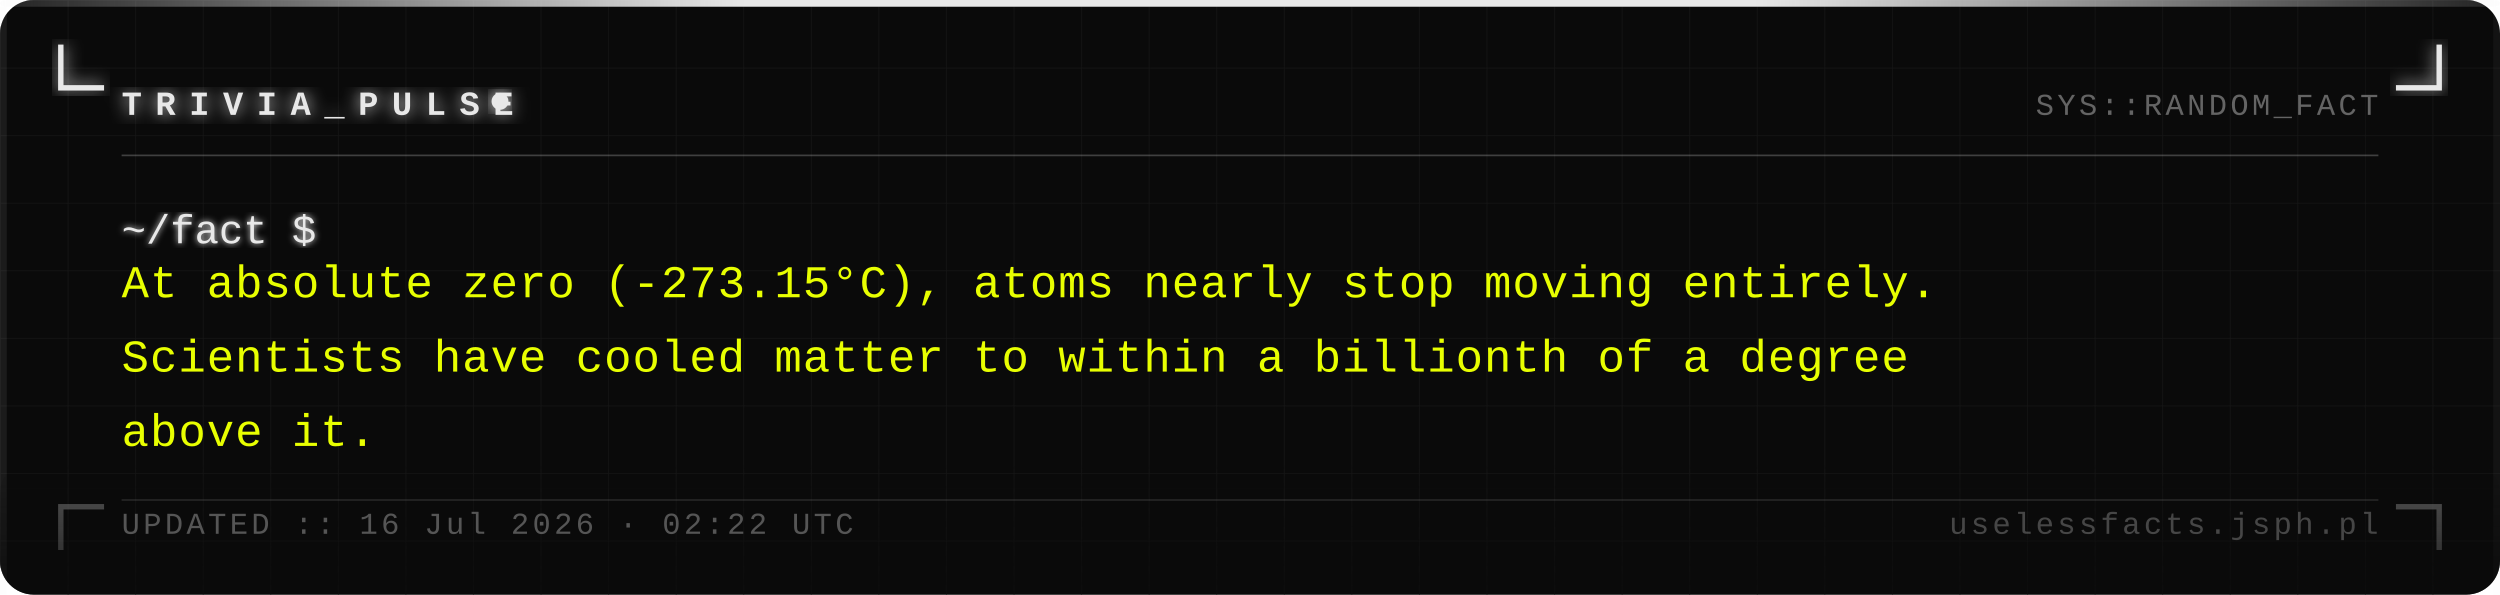
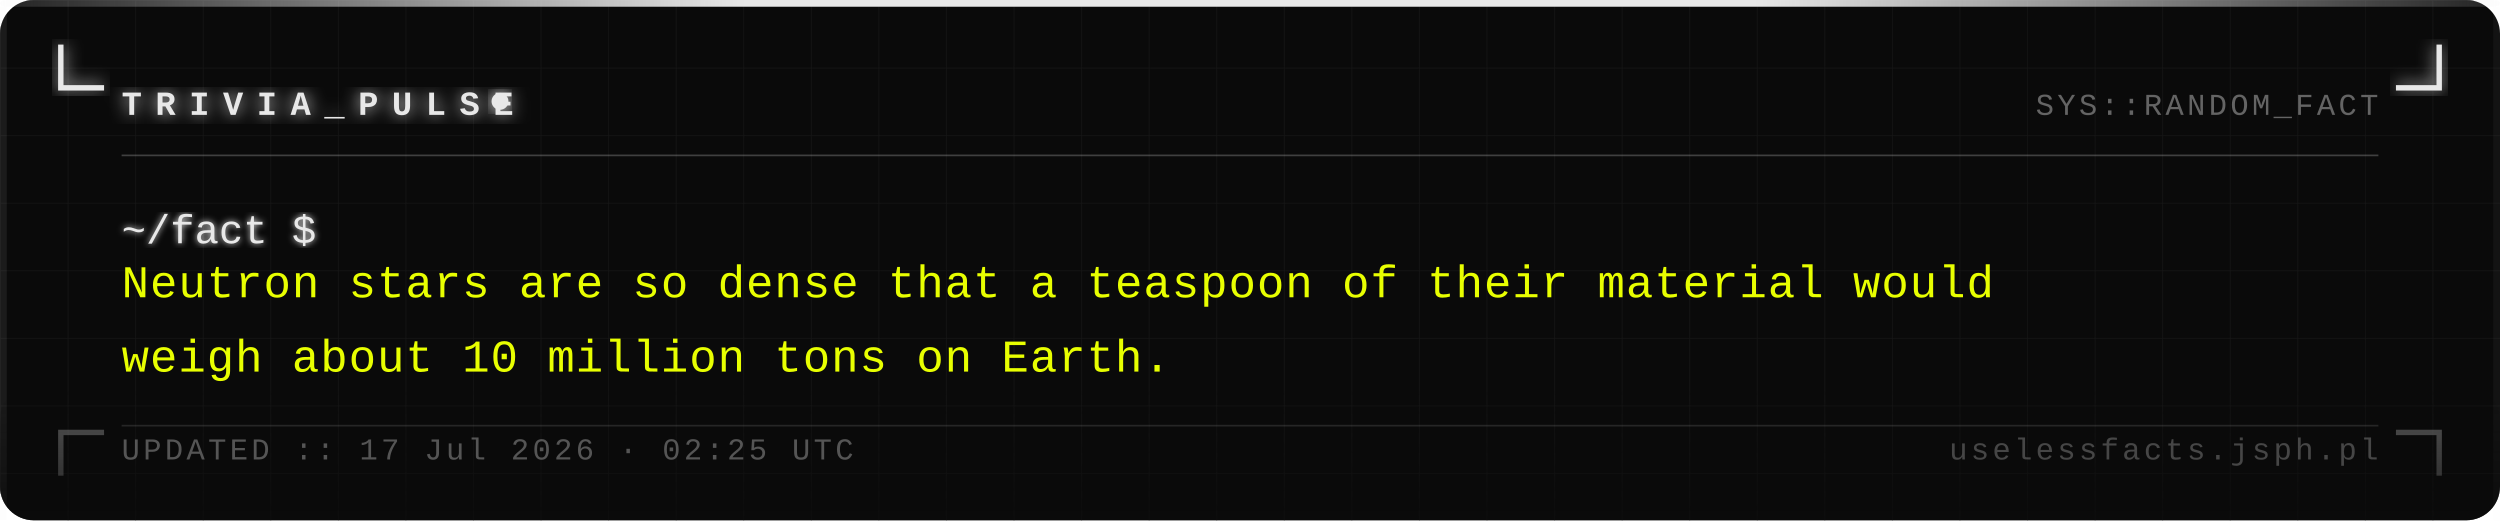
- <svg xmlns="http://www.w3.org/2000/svg" width="740" height="176" viewBox="0 0 740 176">
+ <svg xmlns="http://www.w3.org/2000/svg" width="740" height="154" viewBox="0 0 740 154">
  <defs>
    <pattern id="grid" width="20" height="20" patternUnits="userSpaceOnUse">
      <path d="M 20 0 L 0 0 0 20" fill="none" stroke="#161616" stroke-width="0.4" />
    </pattern>
    <filter id="silver-glow" x="-20%" y="-20%" width="140%" height="140%">
      <feGaussianBlur stdDeviation="2.5" result="blur" />
      <feMerge>
        <feMergeNode in="blur" />
        <feMergeNode in="SourceGraphic" />
      </feMerge>
    </filter>
    <filter id="text-glow" x="-5%" y="-5%" width="110%" height="110%">
      <feGaussianBlur stdDeviation="1" result="blur" />
      <feMerge>
        <feMergeNode in="blur" />
        <feMergeNode in="SourceGraphic" />
      </feMerge>
    </filter>
    <linearGradient id="fade-bottom" x1="0" y1="0" x2="0" y2="1">
      <stop offset="0%" stop-color="#0a0a0a" stop-opacity="0" />
      <stop offset="100%" stop-color="#0a0a0a" stop-opacity="0.7" />
    </linearGradient>
    <linearGradient id="top-bar" x1="0" y1="0" x2="1" y2="0">
      <stop offset="0%" stop-color="#e8e8e8" stop-opacity="0.1" />
      <stop offset="30%" stop-color="#e8e8e8" stop-opacity="1" />
      <stop offset="70%" stop-color="#e8e8e8" stop-opacity="1" />
      <stop offset="100%" stop-color="#e8e8e8" stop-opacity="0.1" />
    </linearGradient>
  </defs>
-   <rect width="740" height="176" fill="#0a0a0a" rx="10" />
-   <rect width="740" height="176" fill="url(#grid)" rx="10" opacity="1" />
+   <rect width="740" height="154" fill="#0a0a0a" rx="10" />
+   <rect width="740" height="154" fill="url(#grid)" rx="10" opacity="1" />
  <rect x="0" y="0" width="740" height="2" fill="url(#top-bar)" rx="2" />
-   <rect x="0" y="2" width="2" height="174" fill="#e8e8e8" opacity="0.08" />
-   <rect x="738" y="2" width="2" height="174" fill="#e8e8e8" opacity="0.04" />
+   <rect x="0" y="2" width="2" height="152" fill="#e8e8e8" opacity="0.08" />
+   <rect x="738" y="2" width="2" height="152" fill="#e8e8e8" opacity="0.04" />
  <path d="M 18 14 L 18 26 L 30 26" fill="none" stroke="#e8e8e8" stroke-width="1.6" stroke-linecap="square" filter="url(#silver-glow)" />
  <path d="M 722 14 L 722 26 L 710 26" fill="none" stroke="#e8e8e8" stroke-width="1.6" stroke-linecap="square" filter="url(#silver-glow)" />
-   <path d="M 18 162 L 18 150 L 30 150" fill="none" stroke="#e8e8e8" stroke-width="1.6" stroke-linecap="square" opacity="0.35" />
-   <path d="M 722 162 L 722 150 L 710 150" fill="none" stroke="#e8e8e8" stroke-width="1.6" stroke-linecap="square" opacity="0.35" />
+   <path d="M 18 140 L 18 128 L 30 128" fill="none" stroke="#e8e8e8" stroke-width="1.6" stroke-linecap="square" opacity="0.35" />
+   <path d="M 722 140 L 722 128 L 710 128" fill="none" stroke="#e8e8e8" stroke-width="1.6" stroke-linecap="square" opacity="0.35" />
  <text x="36" y="34" font-family="Courier New, Courier, monospace" font-size="10" font-weight="bold" fill="#e8e8e8" letter-spacing="4" filter="url(#silver-glow)">TRIVIA_PULSE</text>
  <circle cx="148" cy="30" r="2.5" fill="#e8e8e8" filter="url(#silver-glow)">
    <animate attributeName="opacity" values="1;0;1" dur="1.4s" repeatCount="indefinite" />
  </circle>
  <text x="704" y="34" font-family="Courier New, Courier, monospace" font-size="9" fill="#a0a0a0" text-anchor="end" letter-spacing="1" opacity="0.6">SYS::RANDOM_FACT</text>
  <line x1="36" y1="46" x2="704" y2="46" stroke="#c0c0c0" stroke-width="0.5" opacity="0.3" />
  <text x="36" y="72" font-family="Courier New, Courier, monospace" font-size="12" fill="#e8e8e8" filter="url(#text-glow)">~/fact $</text>
-   <text x="36" y="88" font-family="Courier New, Courier, monospace" font-size="13.5" fill="#e8ff00" letter-spacing="0.3">At absolute zero (-273.15°C), atoms nearly stop moving entirely.</text>
-   <text x="36" y="110" font-family="Courier New, Courier, monospace" font-size="13.5" fill="#e8ff00" letter-spacing="0.3">Scientists have cooled matter to within a billionth of a degree</text>
-   <text x="36" y="132" font-family="Courier New, Courier, monospace" font-size="13.5" fill="#e8ff00" letter-spacing="0.3">above it.</text>
-   <rect x="0" y="136" width="740" height="40" fill="url(#fade-bottom)" rx="10" />
-   <line x1="36" y1="148" x2="704" y2="148" stroke="#c0c0c0" stroke-width="0.5" opacity="0.15" />
-   <text x="36" y="158" font-family="Courier New, Courier, monospace" font-size="9" fill="#a0a0a0" letter-spacing="1" opacity="0.5">UPDATED :: 16 Jul 2026 · 02:22 UTC</text>
-   <text x="704" y="158" font-family="Courier New, Courier, monospace" font-size="9" fill="#a0a0a0" text-anchor="end" letter-spacing="1" opacity="0.4">uselessfacts.jsph.pl</text>
+   <text x="36" y="88" font-family="Courier New, Courier, monospace" font-size="13.5" fill="#e8ff00" letter-spacing="0.3">Neutron stars are so dense that a teaspoon of their material would</text>
+   <text x="36" y="110" font-family="Courier New, Courier, monospace" font-size="13.5" fill="#e8ff00" letter-spacing="0.3">weigh about 10 million tons on Earth.</text>
+   <rect x="0" y="114" width="740" height="40" fill="url(#fade-bottom)" rx="10" />
+   <line x1="36" y1="126" x2="704" y2="126" stroke="#c0c0c0" stroke-width="0.5" opacity="0.15" />
+   <text x="36" y="136" font-family="Courier New, Courier, monospace" font-size="9" fill="#a0a0a0" letter-spacing="1" opacity="0.5">UPDATED :: 17 Jul 2026 · 02:25 UTC</text>
+   <text x="704" y="136" font-family="Courier New, Courier, monospace" font-size="9" fill="#a0a0a0" text-anchor="end" letter-spacing="1" opacity="0.4">uselessfacts.jsph.pl</text>
</svg>
